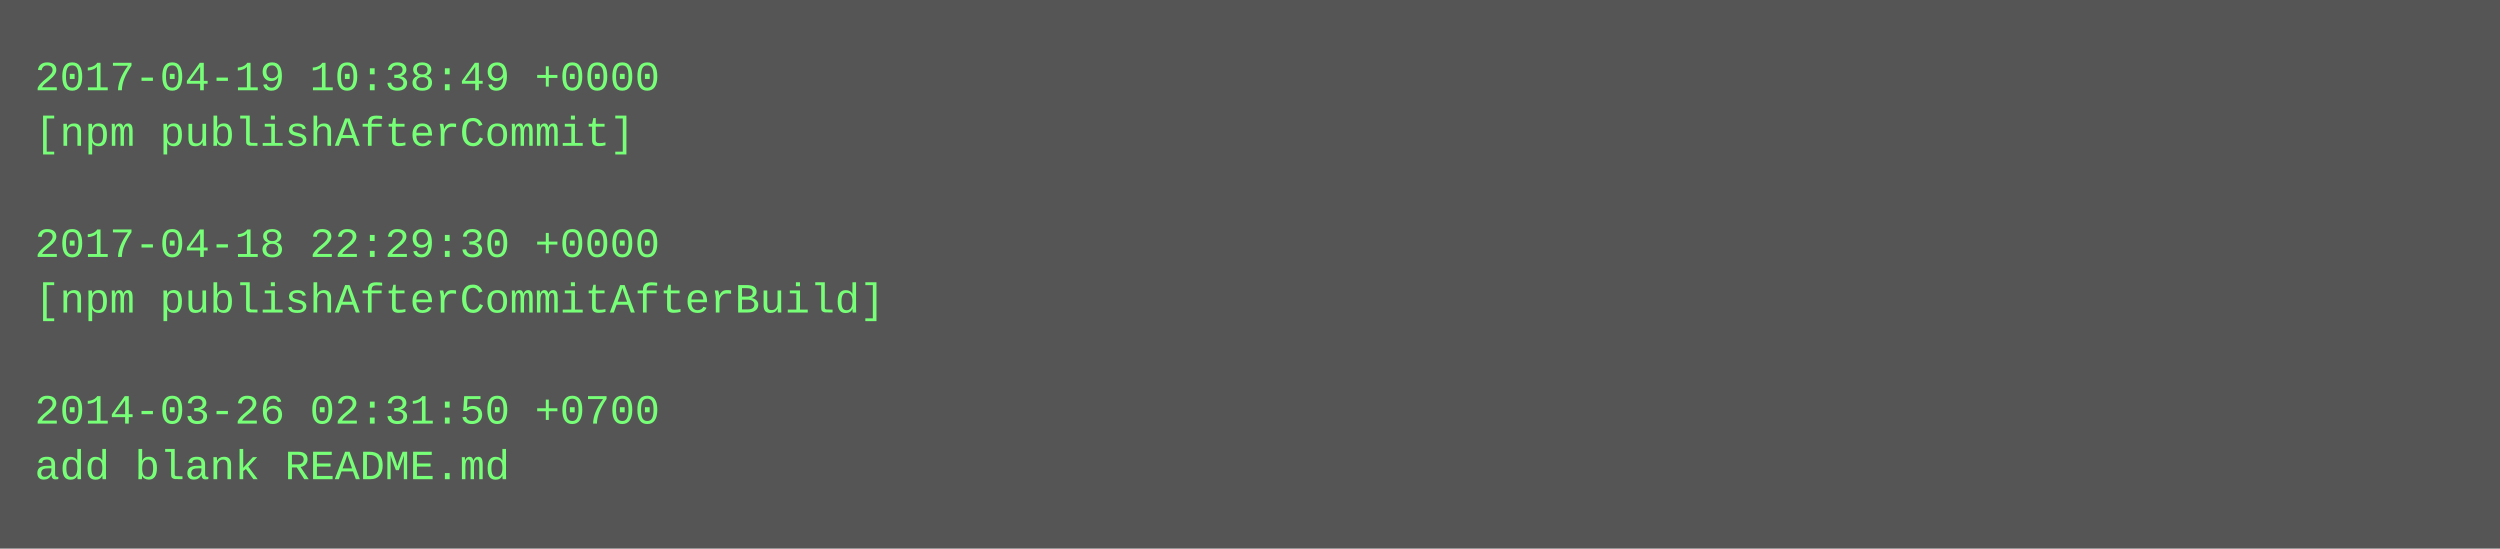
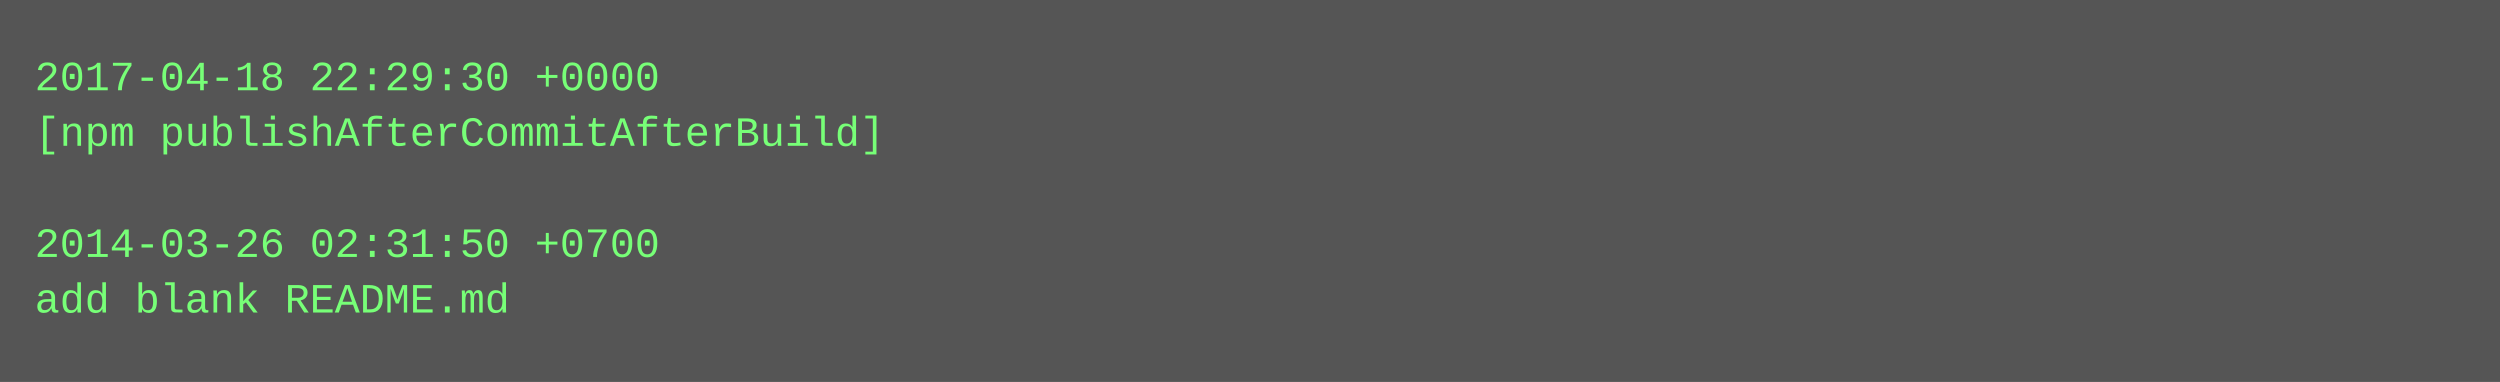
- <svg xmlns="http://www.w3.org/2000/svg" height="158" width="720">
-   <rect height="158" fill="#555" width="720" />
+ <svg xmlns="http://www.w3.org/2000/svg" height="110" width="720">
+   <rect height="110" fill="#555" width="720" />
  <text fill="#7f7" font-family="Courier New" font-size="12" xml:space="preserve">
-     <tspan x="10" y="26">2017-04-19 10:38:49 +0000</tspan>
-     <tspan x="10" y="42">[npm publishAfterCommit]</tspan>
+     <tspan x="10" y="26">2017-04-18 22:29:30 +0000</tspan>
+     <tspan x="10" y="42">[npm publishAfterCommitAfterBuild]</tspan>
    <tspan x="10" y="58" />
-     <tspan x="10" y="74">2017-04-18 22:29:30 +0000</tspan>
-     <tspan x="10" y="90">[npm publishAfterCommitAfterBuild]</tspan>
-     <tspan x="10" y="106" />
-     <tspan x="10" y="122">2014-03-26 02:31:50 +0700</tspan>
-     <tspan x="10" y="138">add blank README.md</tspan>
+     <tspan x="10" y="74">2014-03-26 02:31:50 +0700</tspan>
+     <tspan x="10" y="90">add blank README.md</tspan>
  </text>
</svg>
